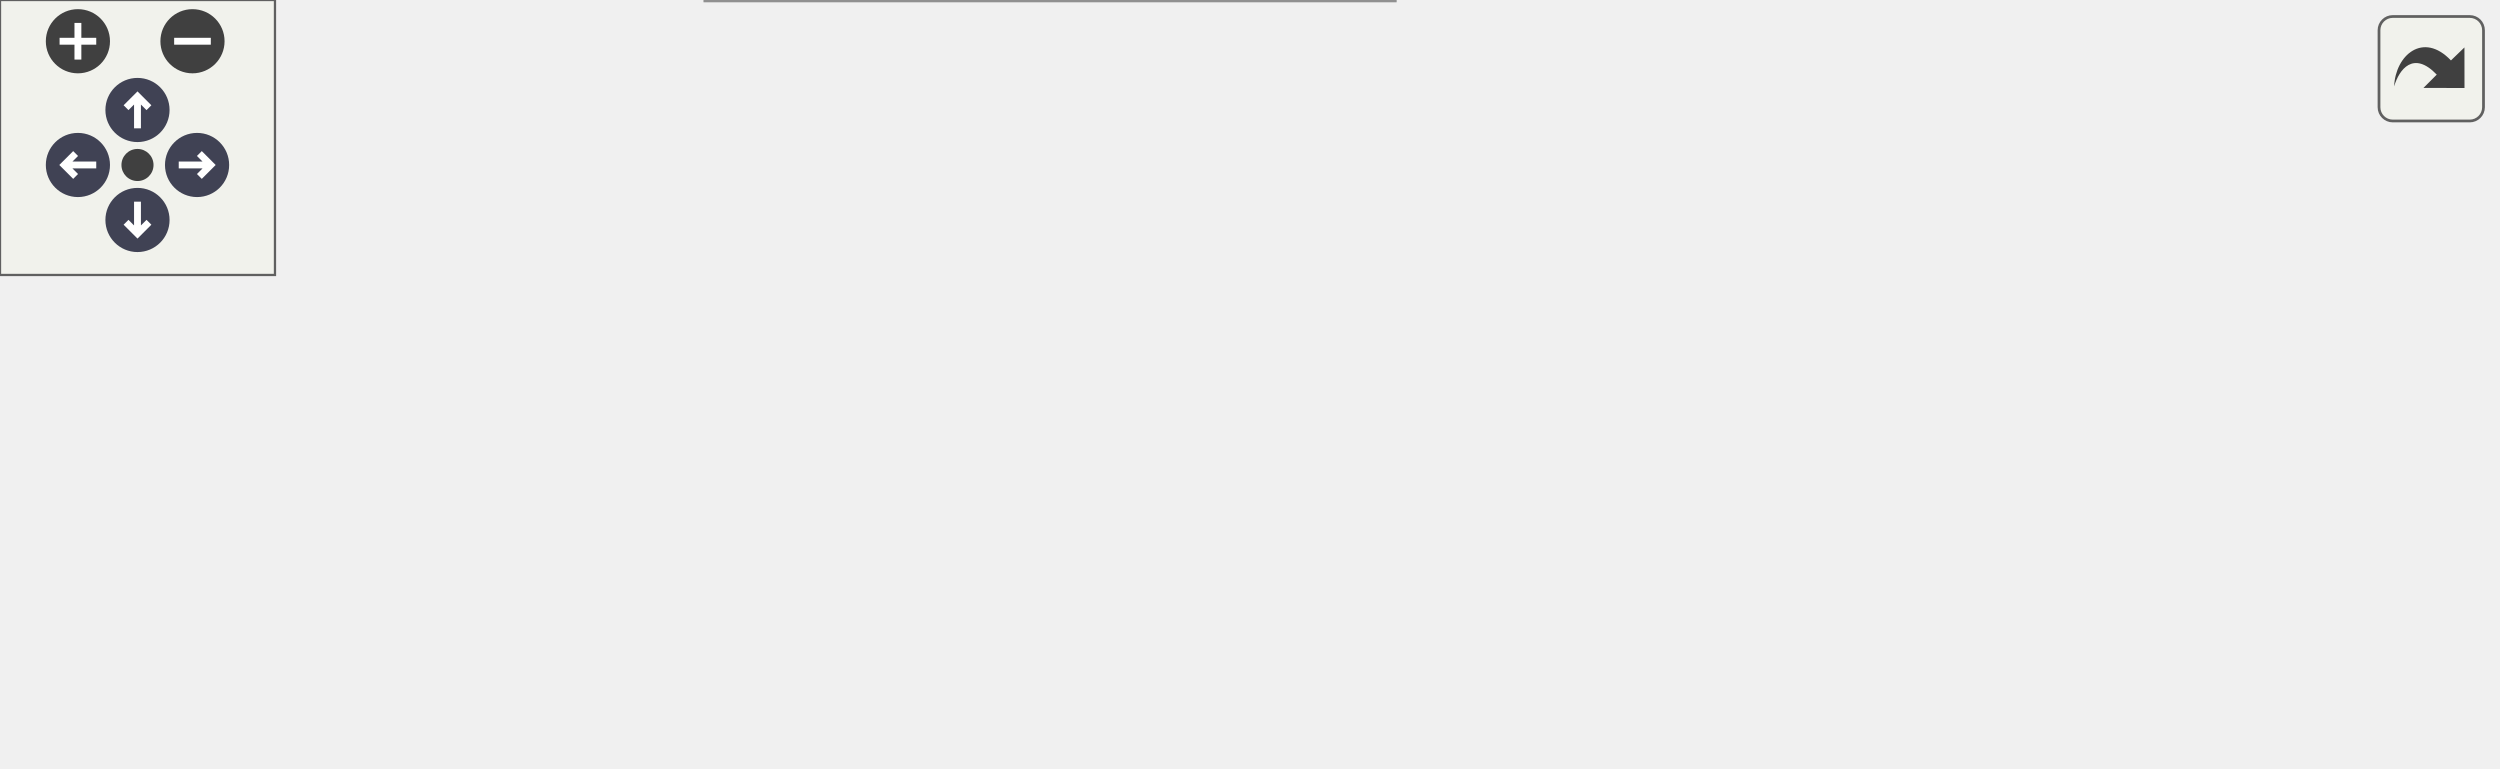
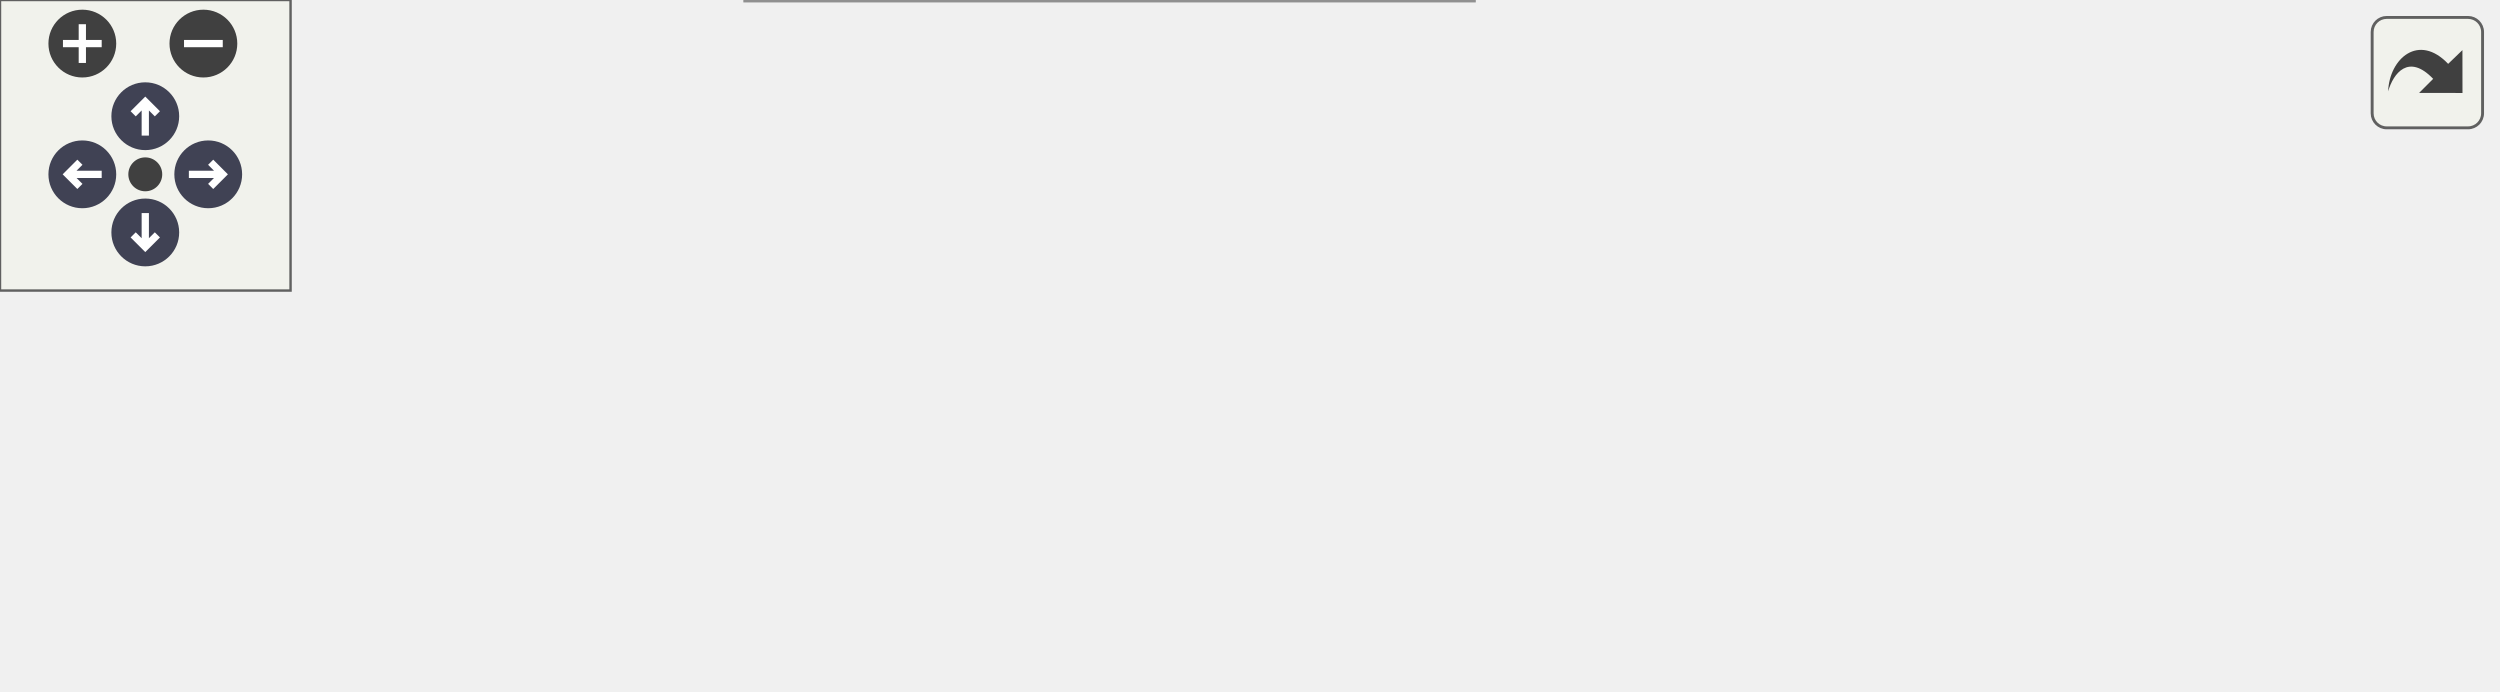
<svg xmlns="http://www.w3.org/2000/svg" xmlns:xlink="http://www.w3.org/1999/xlink" id="main" version="1.1" xml:space="preserve">
  <style type="text/css">
.node, .edge {opacity: 0.7;}
.node.selected, .edge.selected {opacity: 1;}
.edge:hover path { stroke: red; }
.edge:hover polygon { stroke: red; fill: red; }
</style>
  <defs>
    <circle id="rim" cx="0" cy="0" r="7" />
    <circle id="rim2" cx="0" cy="0" r="3.5" />
    <g id="zoomPlus">
      <use xlink:href="#rim" fill="#404040">
        <set attributeName="fill" to="#808080" begin="zoomplus.mouseover" end="zoomplus.mouseout" />
      </use>
      <path d="M-4,0h8M0,-4v8" fill="none" stroke="white" stroke-width="1.5" pointer-events="none" />
    </g>
    <g id="zoomMin">
      <use xlink:href="#rim" fill="#404040">
        <set attributeName="fill" to="#808080" begin="zoomminus.mouseover" end="zoomminus.mouseout" />
      </use>
      <path d="M-4,0h8" fill="none" stroke="white" stroke-width="1.5" pointer-events="none" />
    </g>
    <g id="arrowUp" transform="translate(30 24)">
      <use xlink:href="#rim" />
      <path pointer-events="none" fill="none" stroke="white" stroke-width="1.5" d="M0,-3.0v7 M-2.5,-0.5L0,-3.0L2.5,-0.5" />
    </g>
    <g id="arrowRight" transform="rotate(90) translate(36 -43)">
      <use xlink:href="#rim" />
      <path pointer-events="none" fill="none" stroke="white" stroke-width="1.5" d="M0,-3.0v7 M-2.5,-0.5L0,-3.0L2.5,-0.5" />
    </g>
    <g id="arrowDown" transform="rotate(180) translate(-30 -48)">
      <use xlink:href="#rim" />
      <path pointer-events="none" fill="none" stroke="white" stroke-width="1.5" d="M0,-3.0v7 M-2.5,-0.5L0,-3.0L2.5,-0.5" />
    </g>
    <g id="arrowLeft" transform="rotate(270) translate(-36 17)">
      <use xlink:href="#rim" />
      <path pointer-events="none" fill="none" stroke="white" stroke-width="1.5" d="M0,-3.0v7 M-2.5,-0.5L0,-3.0L2.5,-0.5" />
    </g>
    <g id="resetDef">
      <use xlink:href="#rim2" fill="#404040">
        <set attributeName="fill" to="#808080" begin="reset.mouseover" end="reset.mouseout" />
      </use>
    </g>
  </defs>
  <svg id="graph" class="graph">
    <g id="viewport">
      <g id="Node000001" class="node">
        <g id="a_Node000001">
          <a xlink:title="Initializes the default view.">
            <polygon fill="#999999" stroke="#666666" points="118,-57 0,-57 0,-25 118,-25 118,-57" />
            <text text-anchor="start" x="8" y="-43.5" font-family="Helvetica,sans-Serif" font-size="10.00">fr.softsf.sudokufx.view.</text>
            <text text-anchor="middle" x="59" y="-31.5" font-family="Helvetica,sans-Serif" font-size="10.00">DefaultView.initialize</text>
          </a>
        </g>
      </g>
      <g id="Node000002" class="node">
        <g id="a_Node000002">
          <a xlink:href="classfr_1_1softsf_1_1sudokufx_1_1view_1_1_default_view.html#a835e8933493835532e24cca7217170eb" target="_top" xlink:title="Binds UI components for a difficulty-level toggle in both the maxi and mini menus.">
            <polygon fill="white" stroke="#666666" points="288.12,-82 170.12,-82 170.12,-50 288.12,-50 288.12,-82" />
            <text text-anchor="start" x="178.12" y="-68.5" font-family="Helvetica,sans-Serif" font-size="10.00">fr.softsf.sudokufx.view.</text>
            <text text-anchor="middle" x="229.12" y="-56.5" font-family="Helvetica,sans-Serif" font-size="10.00">DefaultView.bindLevel</text>
          </a>
        </g>
      </g>
      <g id="edge1_Node000001_Node000002" class="edge">
        <g id="a_edge1_Node000001_Node000002">
          <a xlink:title=" ">
            <path fill="none" stroke="#63b8ff" d="M118.33,-49.67C131.37,-51.61 145.33,-53.69 158.76,-55.69" />
            <polygon fill="#63b8ff" stroke="#63b8ff" points="157.99,-59.11 168.4,-57.12 159.02,-52.19 157.99,-59.11" />
          </a>
        </g>
      </g>
-       <g id="Node000005" class="node">
-         <g id="a_Node000005">
+       <g id="Node000004" class="node">
+         <g id="a_Node000004">
          <a xlink:href="classfr_1_1softsf_1_1sudokufx_1_1view_1_1_default_view.html#a9b219ba0d98d4df2edb74918b2766d16" target="_top" xlink:title="Sets up a rounded clip for a ListView.">
            <polygon fill="white" stroke="#666666" points="304.25,-32 154,-32 154,0 304.25,0 304.25,-32" />
            <text text-anchor="start" x="162" y="-18.5" font-family="Helvetica,sans-Serif" font-size="10.00">fr.softsf.sudokufx.view.</text>
            <text text-anchor="middle" x="229.12" y="-6.5" font-family="Helvetica,sans-Serif" font-size="10.00">DefaultView.setupListViewClip</text>
          </a>
        </g>
      </g>
-       <g id="edge4_Node000001_Node000005" class="edge">
-         <g id="a_edge4_Node000001_Node000005">
+       <g id="edge3_Node000001_Node000004" class="edge">
+         <g id="a_edge3_Node000001_Node000004">
          <a xlink:title=" ">
            <path fill="none" stroke="#63b8ff" d="M118.33,-32.33C126.15,-31.16 134.31,-29.95 142.48,-28.74" />
            <polygon fill="#63b8ff" stroke="#63b8ff" points="142.74,-32.24 152.11,-27.3 141.71,-25.31 142.74,-32.24" />
          </a>
        </g>
      </g>
      <g id="Node000003" class="node">
        <g id="a_Node000003">
-           <a xlink:href="classfr_1_1softsf_1_1sudokufx_1_1view_1_1components_1_1_possibility_stars_h_box.html#ae6fca9d929abf2f6009d615bf270fb24" target="_top" xlink:title="Creates a string binding based on the current percentage and visibility.">
-             <polygon fill="white" stroke="#666666" points="544.5,-107 340.25,-107 340.25,-75 544.5,-75 544.5,-107" />
-             <text text-anchor="start" x="348.25" y="-93.5" font-family="Helvetica,sans-Serif" font-size="10.00">fr.softsf.sudokufx.view.components.</text>
-             <text text-anchor="middle" x="442.38" y="-81.5" font-family="Helvetica,sans-Serif" font-size="10.00">PossibilityStarsHBox.formattedTextBinding</text>
+           <a xlink:href="classfr_1_1softsf_1_1sudokufx_1_1view_1_1components_1_1_possibility_stars_h_box.html#a1b3c68f479c79fd4b696a0accebbb014" target="_top" xlink:title=" ">
+             <polygon fill="white" stroke="#666666" points="515.25,-82 340.25,-82 340.25,-50 515.25,-50 515.25,-82" />
+             <text text-anchor="start" x="348.25" y="-68.5" font-family="Helvetica,sans-Serif" font-size="10.00">fr.softsf.sudokufx.view.components.</text>
+             <text text-anchor="middle" x="427.75" y="-56.5" font-family="Helvetica,sans-Serif" font-size="10.00">PossibilityStarsHBox.getPercentage</text>
          </a>
        </g>
      </g>
      <g id="edge2_Node000002_Node000003" class="edge">
        <g id="a_edge2_Node000002_Node000003">
          <a xlink:title=" ">
-             <path fill="none" stroke="#63b8ff" d="M288.41,-72.9C301.03,-74.39 314.79,-76.02 328.72,-77.67" />
-             <polygon fill="#63b8ff" stroke="#63b8ff" points="328.06,-81.11 338.4,-78.81 328.88,-74.16 328.06,-81.11" />
-           </a>
-         </g>
-       </g>
-       <g id="Node000004" class="node">
-         <g id="a_Node000004">
-           <a xlink:href="classfr_1_1softsf_1_1sudokufx_1_1view_1_1components_1_1_possibility_stars_h_box.html#a1b3c68f479c79fd4b696a0accebbb014" target="_top" xlink:title=" ">
-             <polygon fill="white" stroke="#666666" points="529.88,-57 354.88,-57 354.88,-25 529.88,-25 529.88,-57" />
-             <text text-anchor="start" x="362.88" y="-43.5" font-family="Helvetica,sans-Serif" font-size="10.00">fr.softsf.sudokufx.view.components.</text>
-             <text text-anchor="middle" x="442.38" y="-31.5" font-family="Helvetica,sans-Serif" font-size="10.00">PossibilityStarsHBox.getPercentage</text>
-           </a>
-         </g>
-       </g>
-       <g id="edge3_Node000002_Node000004" class="edge">
-         <g id="a_edge3_Node000002_Node000004">
-           <a xlink:title=" ">
-             <path fill="none" stroke="#63b8ff" d="M288.41,-59.1C305.38,-57.09 324.4,-54.84 343.12,-52.63" />
-             <polygon fill="#63b8ff" stroke="#63b8ff" points="343.37,-56.12 352.89,-51.47 342.55,-49.17 343.37,-56.12" />
+             <path fill="none" stroke="#63b8ff" d="M288.59,-66C301.15,-66 314.75,-66 328.35,-66" />
+             <polygon fill="#63b8ff" stroke="#63b8ff" points="328.24,-69.5 338.24,-66 328.24,-62.5 328.24,-69.5" />
          </a>
        </g>
      </g>
    </g>
  </svg>
  <g id="navigator" transform="translate(0 0)" fill="#404254">
    <rect fill="#f2f5e9" fill-opacity="0.5" stroke="#606060" stroke-width=".5" x="0" y="0" width="60" height="60" />
    <use id="zoomplus" xlink:href="#zoomPlus" x="17" y="9" />
    <use id="zoomminus" xlink:href="#zoomMin" x="42" y="9" />
    <use id="reset" xlink:href="#resetDef" x="30" y="36" />
    <use id="arrowup" xlink:href="#arrowUp" x="0" y="0" />
    <use id="arrowright" xlink:href="#arrowRight" x="0" y="0" />
    <use id="arrowdown" xlink:href="#arrowDown" x="0" y="0" />
    <use id="arrowleft" xlink:href="#arrowLeft" x="0" y="0" />
  </g>
  <svg viewBox="0 0 15 15" width="100%" height="30px" preserveAspectRatio="xMaxYMin meet">
    <g id="arrow_out" transform="scale(0.3 0.3)">
      <a xlink:href="classfr_1_1softsf_1_1sudokufx_1_1view_1_1_default_view_a9a576a87b5eaf00c2bd1095be8e17eeb_cgraph_org.svg" target="_base">
        <rect id="button" ry="5" rx="5" y="6" x="6" height="38" width="38" fill="#f2f5e9" fill-opacity="0.5" stroke="#606060" stroke-width="1.0" />
        <path id="arrow" d="M 11.5,31.437 C 11.94,20.098 22.043,11.323 32.159,21.979 L 37.069,17.246 C 37.069,17.246 37.088,32 37.088,32 L 22.16,31.978 C 22.16,31.978 26.998,27.14 26.998,27.14 C 18.529,18.264 13.292,25.23 11.5,31.437 z" style="fill:#404040;" />
      </a>
    </g>
  </svg>
  <style type="text/css">

[data-mouse-over-selected='false'] { opacity: 0.7; }
[data-mouse-over-selected='true']  { opacity: 1.0; }

</style>
</svg>
